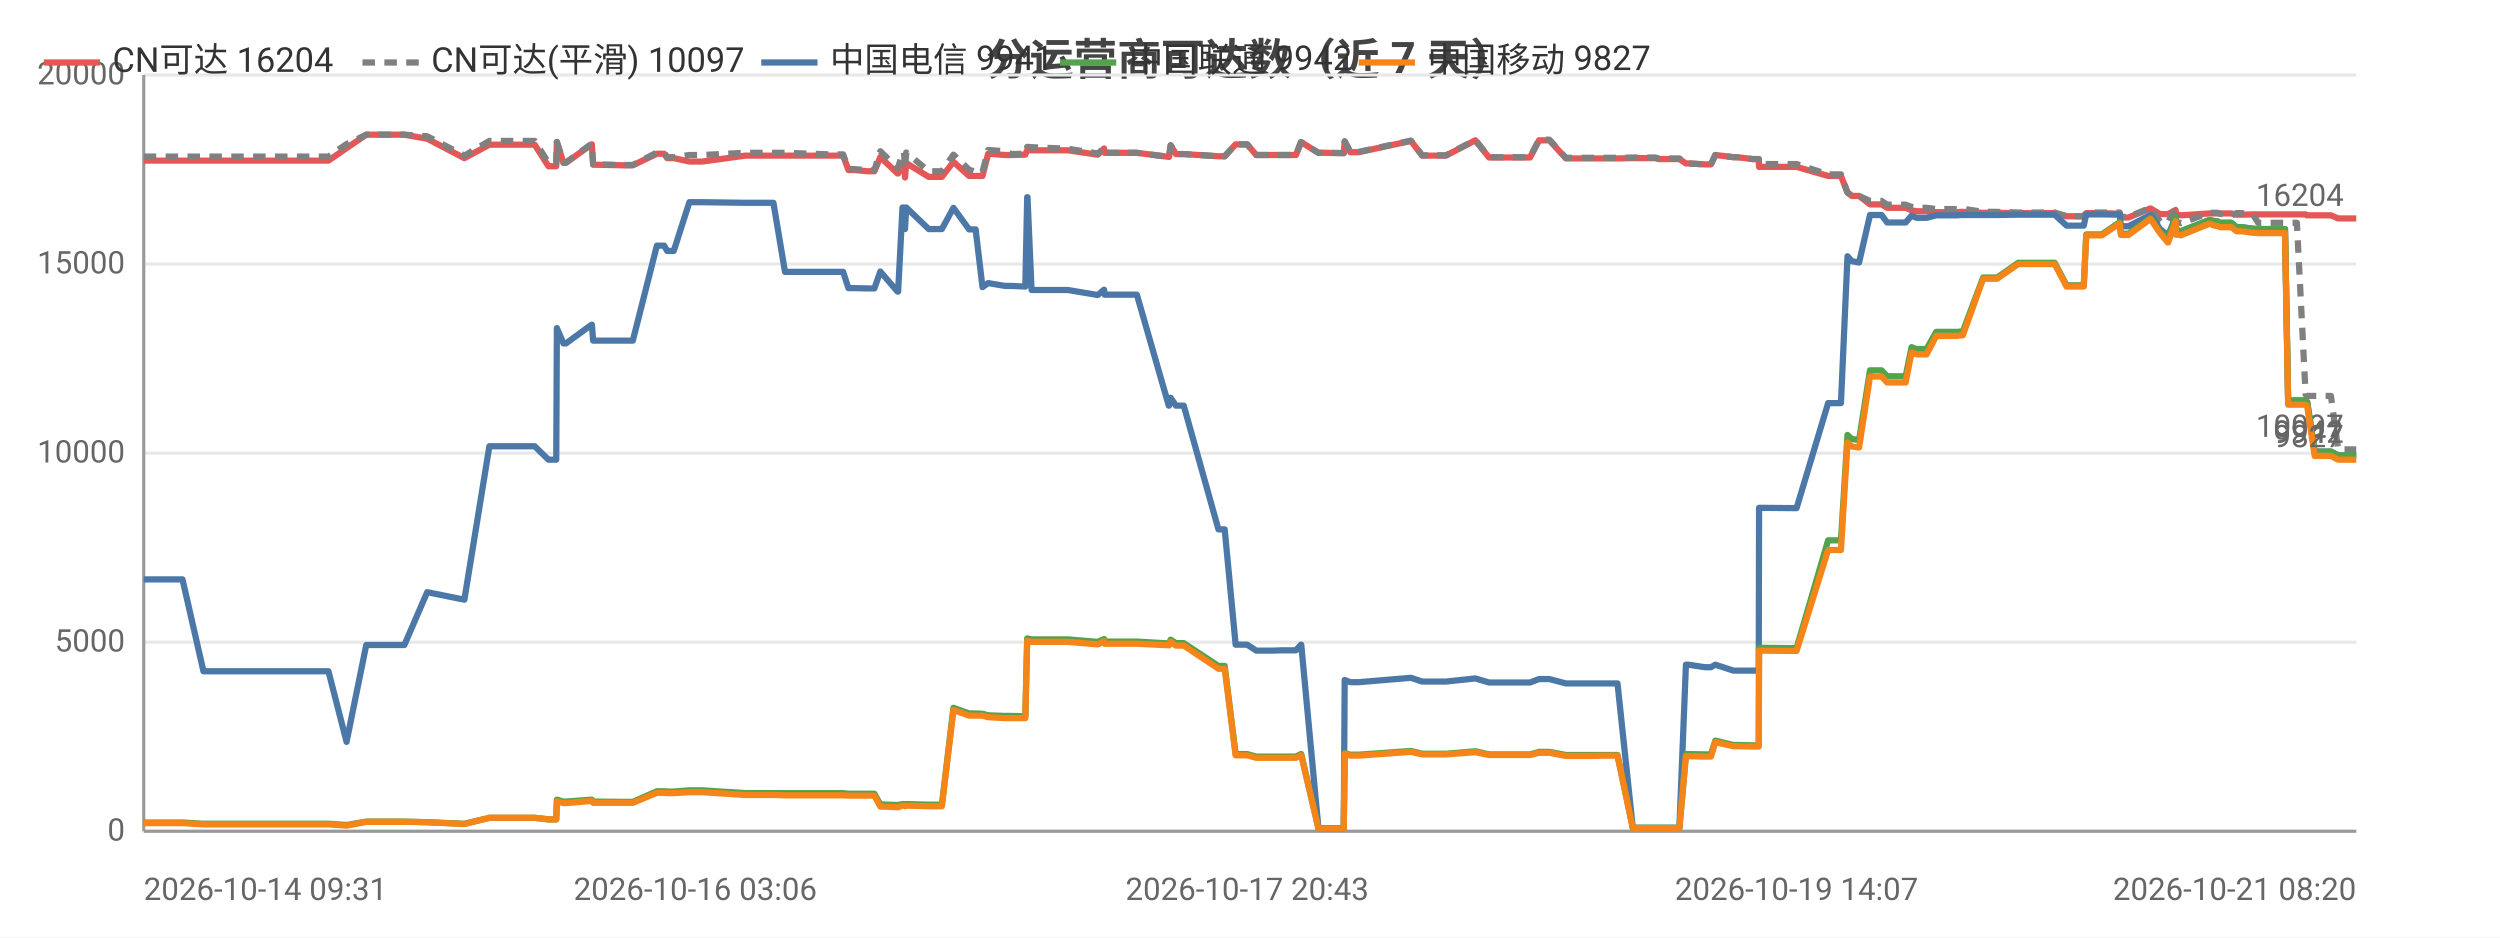
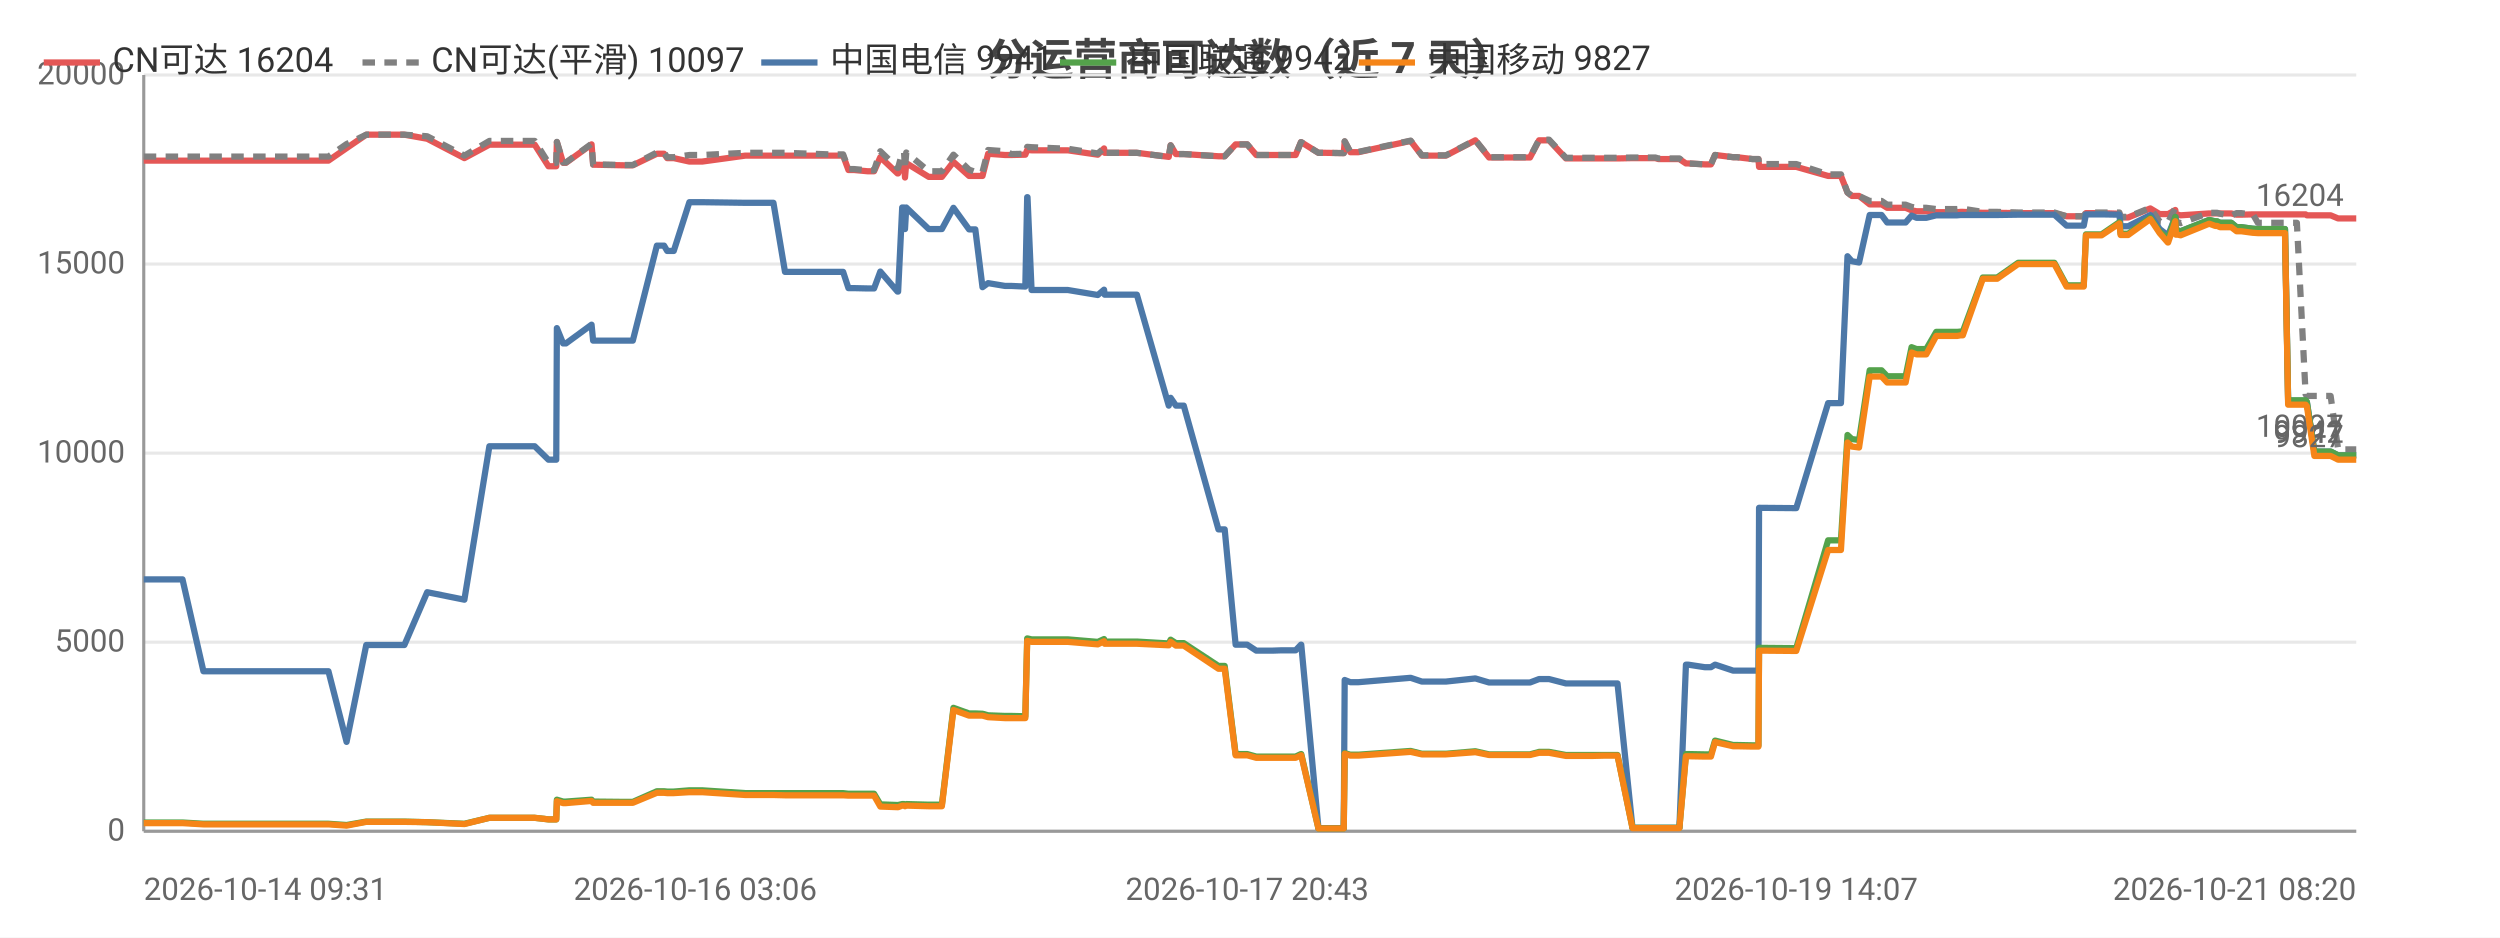
<svg xmlns="http://www.w3.org/2000/svg" width="800" height="300" viewBox="0 0 800 300">
  <rect width="800" height="300" fill="#ffffff" />
  <style>text{font-family:system-ui,-apple-system,'Segoe UI',Roboto,'PingFang SC','Microsoft YaHei','Noto Sans CJK SC',sans-serif}.g{stroke:#e8e8e8;stroke-width:1}.a{stroke:#999;stroke-width:1}.t{font-size:10px;fill:#666}.m{font-size:10px;text-anchor:middle;fill:#666}.e{font-size:10px;text-anchor:end;fill:#666}.l{font-size:11px;fill:#333}.tt{font-size:14px;font-weight:600;text-anchor:middle;fill:#444}.em{font-size:13px;text-anchor:middle;fill:#999}</style>
  <text class="tt" x="400.0" y="24">分运营商可达数（近 7 天）</text>
  <line class="g" x1="46" y1="266" x2="754" y2="266" />
  <text class="e" x="40" y="269">0</text>
  <line class="g" x1="46" y1="205.5" x2="754" y2="205.5" />
  <text class="e" x="40" y="208.5">5000</text>
  <line class="g" x1="46" y1="145" x2="754" y2="145" />
  <text class="e" x="40" y="148">10000</text>
  <line class="g" x1="46" y1="84.5" x2="754" y2="84.5" />
  <text class="e" x="40" y="87.5">15000</text>
  <line class="g" x1="46" y1="24" x2="754" y2="24" />
  <text class="e" x="40" y="27">20000</text>
  <line class="a" x1="46" y1="24" x2="46" y2="266" />
  <line class="a" x1="46" y1="266" x2="754" y2="266" />
-   <polyline fill="none" stroke="#e45756" stroke-width="2" stroke-linejoin="round" points="46,51.4 58.4,51.4 65.1,51.4 70.0,51.4 80.3,51.4 81.0,51.4 85.7,51.4 91.5,51.4 95.2,51.4 105.1,51.4 110.9,47.4 110.9,47.4 117.2,43.1 117.2,43.1 120.9,43.1 129.4,43.1 136.7,44.4 136.7,44.4 148.6,50.6 156.6,46.3 156.6,46.3 158.9,46.3 158.9,46.3 160.5,46.3 161.5,46.3 162.9,46.3 166.3,46.3 171.1,46.3 175.5,53.2 178.0,53.2 178.2,45.5 180.3,52.1 181.1,52.1 189.3,46.2 189.4,46.2 189.8,52.7 199.8,52.9 200.3,52.9 200.4,52.9 202.5,52.9 210.2,49.2 210.2,49.2 212.5,49.2 213.5,50.6 215.6,50.6 220.6,51.7 220.6,51.7 222.4,51.7 222.5,51.7 224.7,51.7 238.5,49.8 238.6,49.8 239.2,49.8 241.2,49.8 247.5,49.8 251.2,49.8 265.5,49.8 265.9,49.8 266.7,49.8 267.4,49.8 267.6,49.8 269.8,49.8 271.5,54.4 273.3,54.4 277.6,54.8 277.7,54.8 279.8,54.8 281.7,50.3 287.2,55.5 287.4,55.5 288.8,52.2 289.3,52.2 289.6,56.8 290.0,52.2 297.2,56.6 297.2,56.6 299.3,56.6 301.4,56.6 305.1,51.8 305.1,51.8 310.1,56.3 310.1,56.3 312.2,56.3 314.4,56.3 316.2,49.2 316.3,49.2 321.6,49.6 321.7,49.6 323.7,49.6 328.1,49.5 328.7,48.0 328.8,48.0 330.1,48.1 341.7,48.1 351.3,49.5 351.3,49.5 353.3,47.5 353.5,48.9 363.8,48.9 374.0,50.2 374.1,50.2 374.6,46.5 376.3,49.3 378.8,49.3 389.9,50.0 391.0,50.0 391.1,50.0 391.9,50.0 395.4,46.2 396.8,46.2 399.1,46.2 402.0,49.6 404.0,49.6 407.3,49.6 410.2,49.6 410.2,49.6 410.4,49.6 412.2,49.6 414.7,49.6 416.3,45.5 416.4,45.5 421.9,48.9 422.0,48.9 424.0,48.9 429.9,49.0 430.0,49.0 430.3,45.3 432.1,48.7 434.8,48.7 451.5,45.1 455.1,49.8 462.7,49.8 472.1,44.9 476.5,50.4 478.5,50.4 481.5,50.4 486.5,50.4 489.6,50.4 492.5,44.9 493.2,44.9 493.4,44.9 493.7,44.9 494.5,44.9 495.3,44.9 495.8,44.9 501.1,50.7 501.2,50.7 501.8,50.7 505.0,50.7 508.9,50.7 509.6,50.7 513.3,50.7 517.0,50.7 517.6,50.7 522.5,50.6 529.7,50.6 530.7,50.9 531.3,50.9 531.8,50.9 537.4,50.9 539.5,52.3 539.7,52.3 540.3,52.3 545.5,52.6 547.5,52.6 548.9,49.6 548.9,49.6 554.7,50.3 555.8,50.3 560.8,50.9 562.8,50.9 562.9,53.4 574.1,53.4 574.3,53.4 574.9,53.4 585.0,56.3 585.8,56.3 586.9,56.3 586.9,56.3 589.1,56.3 591.2,61.6 592.6,62.7 592.7,62.7 594.9,62.7 598.4,65.4 598.4,65.4 599.1,65.4 599.9,65.4 600.6,65.4 602.1,65.4 603.9,66.5 604.7,66.5 607.7,66.5 609.8,66.5 611.7,67.3 613.3,67.6 615.3,67.6 616.5,67.6 619.6,67.9 621.2,67.9 621.6,67.9 625.3,67.9 625.5,67.9 625.8,67.9 626.3,67.9 627.4,67.8 628.1,67.8 634.6,68.1 634.6,68.1 635.9,68.1 638.1,68.1 638.2,68.1 639.1,68.1 645.8,68.2 645.9,68.2 646.6,68.2 647.3,68.2 648.3,68.2 657.5,68.2 661.3,69.2 664.5,69.2 666.8,69.2 667.6,68.2 667.6,68.2 668.4,68.2 668.4,68.2 668.9,68.2 669.2,68.2 672.6,68.2 678.3,68.4 678.7,69.6 678.7,69.6 681.1,69.6 688.1,66.7 688.2,66.7 691.2,68.5 693.7,68.5 693.8,68.5 696.2,67.2 696.3,68.7 696.9,68.7 697.9,68.9 707.0,68.3 707.1,68.3 708.9,68.3 709.6,68.3 710.4,68.3 714.0,68.3 714.0,68.3 715.7,68.7 716.6,68.7 717.3,68.7 721.0,68.6 721.0,68.6 722.6,68.6 727.2,68.6 727.3,68.6 727.7,68.6 727.7,68.6 728.1,68.6 729.0,68.6 730.4,68.6 731.1,68.6 731.2,68.6 732.2,68.6 734.6,68.6 735.0,68.6 735.0,68.6 737.8,68.6 738.2,68.9 738.3,68.9 740.7,68.9 742.7,68.9 743.5,68.9 743.5,68.9 745.9,68.9 748.2,69.9 748.3,69.9 750.9,69.9 752.5,69.9 754,69.9" />
+   <polyline fill="none" stroke="#e45756" stroke-width="2" stroke-linejoin="round" points="46,51.4 58.4,51.4 65.1,51.4 70.0,51.4 80.3,51.4 81.0,51.4 85.7,51.4 91.5,51.4 95.2,51.4 105.1,51.4 110.9,47.4 110.9,47.4 117.2,43.1 117.2,43.1 120.9,43.1 129.4,43.1 136.7,44.4 136.7,44.4 148.6,50.6 156.6,46.3 156.6,46.3 158.8,46.3 158.9,46.3 160.5,46.3 161.5,46.3 162.9,46.3 166.3,46.3 171.1,46.3 175.5,53.2 178.0,53.2 178.2,45.5 180.2,52.1 181.1,52.1 189.3,46.2 189.3,46.2 189.8,52.7 199.8,52.9 200.3,52.9 200.4,52.9 202.5,52.9 210.2,49.2 210.2,49.2 212.5,49.2 213.5,50.6 215.6,50.6 220.6,51.7 220.6,51.7 222.4,51.7 222.5,51.7 224.7,51.7 238.5,49.8 238.6,49.8 239.2,49.8 241.2,49.8 247.5,49.8 251.2,49.8 265.5,49.8 265.9,49.8 266.7,49.8 267.4,49.8 267.6,49.8 269.8,49.8 271.5,54.4 273.3,54.4 277.6,54.8 277.7,54.8 279.7,54.8 281.7,50.3 287.2,55.5 287.4,55.5 288.7,52.2 289.3,52.2 289.6,56.8 290.0,52.2 297.2,56.6 297.2,56.6 299.2,56.6 301.4,56.6 305.1,51.8 305.1,51.8 310.1,56.3 310.1,56.3 312.1,56.3 314.4,56.3 316.2,49.2 316.2,49.2 321.6,49.6 321.7,49.6 323.7,49.6 328.1,49.5 328.7,48.0 328.8,48.0 330.1,48.1 341.7,48.1 351.3,49.5 351.3,49.5 353.3,47.5 353.5,48.9 363.8,48.9 374.0,50.2 374.0,50.2 374.6,46.5 376.3,49.3 378.8,49.3 389.9,50.0 390.9,50.0 391.0,50.0 391.9,50.0 395.4,46.2 396.8,46.2 399.1,46.2 402.0,49.6 404.0,49.6 407.3,49.6 410.1,49.6 410.2,49.6 410.4,49.6 412.2,49.6 414.6,49.6 416.3,45.5 416.4,45.5 421.9,48.9 421.9,48.9 424.0,48.9 429.9,49.0 430.0,49.0 430.3,45.3 432.1,48.7 434.7,48.7 451.4,45.1 455.0,49.8 462.7,49.8 472.1,44.9 476.5,50.4 478.5,50.4 481.5,50.4 486.5,50.4 489.6,50.4 492.5,44.9 493.2,44.9 493.3,44.9 493.7,44.9 494.5,44.9 495.2,44.9 495.7,44.9 501.1,50.7 501.2,50.7 501.7,50.7 505.0,50.7 508.9,50.7 509.6,50.7 513.2,50.7 516.9,50.7 517.6,50.7 522.4,50.6 529.7,50.6 530.7,50.9 531.3,50.9 531.8,50.9 537.4,50.9 539.5,52.3 539.7,52.3 540.3,52.3 545.5,52.6 547.5,52.6 548.8,49.6 548.9,49.6 554.6,50.3 555.8,50.3 560.8,50.9 562.7,50.9 562.9,53.4 574.0,53.4 574.2,53.4 574.8,53.4 585.0,56.3 585.8,56.3 586.8,56.3 586.9,56.3 589.1,56.3 591.2,61.6 592.6,62.7 592.6,62.7 594.9,62.7 598.3,65.4 598.4,65.4 599.1,65.4 599.9,65.4 600.6,65.4 602.1,65.4 603.9,66.5 604.6,66.5 607.7,66.5 609.8,66.5 611.7,67.3 613.3,67.6 615.3,67.6 616.4,67.6 619.6,67.9 621.1,67.9 621.6,67.9 625.3,67.9 625.4,67.9 625.8,67.9 626.3,67.9 627.4,67.8 628.1,67.8 634.5,68.1 634.6,68.1 635.9,68.1 638.0,68.1 638.1,68.1 639.1,68.1 645.8,68.2 645.9,68.2 646.6,68.2 647.2,68.2 648.2,68.2 657.4,68.2 661.3,69.2 664.5,69.2 666.8,69.2 667.5,68.2 667.6,68.2 668.3,68.2 668.4,68.2 668.8,68.2 669.1,68.2 672.5,68.2 678.2,68.4 678.6,69.6 678.7,69.6 681.0,69.6 688.1,66.7 688.1,66.7 691.1,68.5 693.7,68.5 693.8,68.5 696.1,67.2 696.3,68.7 696.9,68.7 697.8,68.9 706.9,68.3 707.0,68.3 708.9,68.3 709.5,68.3 710.4,68.3 713.9,68.3 714.0,68.3 715.7,68.7 716.6,68.7 717.2,68.7 720.9,68.6 721.0,68.6 722.5,68.6 727.1,68.6 727.3,68.6 727.6,68.6 727.7,68.6 728.0,68.6 728.9,68.6 730.4,68.6 731.1,68.6 731.2,68.6 732.2,68.6 734.6,68.6 734.9,68.6 735.0,68.6 737.8,68.6 738.2,68.9 738.2,68.9 740.6,68.9 742.7,68.9 743.4,68.9 743.5,68.9 745.8,68.9 748.2,69.9 748.3,69.9 750.9,69.9 752.5,69.9 754,69.9" />
  <text class="t" x="750" y="65.9" text-anchor="end" fill="#e45756">16204</text>
-   <polyline fill="none" stroke="#808080" stroke-width="2" stroke-dasharray="4,3" stroke-linejoin="round" points="46,50.1 58.4,50.1 65.1,50.1 70.0,50.1 80.3,50.1 81.0,50.1 85.7,50.1 91.5,50.1 95.2,50.1 105.1,50.1 110.9,46.1 110.9,46.1 117.2,43.1 117.2,43.1 120.9,43.1 129.4,43.1 136.7,43.6 136.7,43.6 148.6,49.8 156.6,45.1 156.6,45.1 158.9,45.1 158.9,45.1 160.5,45.1 161.5,45.1 162.9,45.1 166.3,45.1 171.1,45.1 175.5,52.1 178.0,52.1 178.2,45.4 180.3,52.0 181.1,52.0 189.3,46.0 189.4,46.0 189.8,52.6 199.8,52.8 200.3,52.8 200.4,52.8 202.5,52.8 210.2,48.8 210.2,48.8 212.5,48.8 213.5,50.3 215.6,50.3 220.6,49.6 220.6,49.6 222.4,49.6 222.5,49.6 224.7,49.6 238.5,48.9 238.6,48.9 239.2,48.9 241.2,48.9 247.5,48.9 251.2,48.9 265.5,49.4 265.9,49.4 266.7,49.4 267.4,49.4 267.6,49.4 269.8,49.4 271.5,54.1 273.3,54.1 277.6,54.5 277.7,54.5 279.8,54.5 281.7,48.4 287.2,53.7 287.4,53.7 288.8,48.8 289.3,48.8 289.6,54.1 290.0,48.8 297.2,54.8 297.2,54.8 299.3,54.8 301.4,54.8 305.1,49.5 305.1,49.5 310.1,54.3 310.1,54.3 312.2,55.0 314.4,55.0 316.2,48.0 316.3,48.0 321.6,48.4 321.7,48.4 323.7,49.3 328.1,49.2 328.7,47.0 328.8,47.0 330.1,47.1 341.7,47.6 351.3,49.1 351.3,49.1 353.3,47.4 353.5,48.9 363.8,48.9 374.0,50.2 374.1,50.2 374.6,46.5 376.3,49.3 378.8,49.3 389.9,50.0 391.0,50.0 391.1,50.0 391.9,50.0 395.4,46.2 396.8,46.2 399.1,46.2 402.0,49.6 404.0,49.6 407.3,49.6 410.2,49.6 410.2,49.6 410.4,49.6 412.2,49.6 414.7,49.6 416.3,45.5 416.4,45.5 421.9,48.9 422.0,48.9 424.0,48.9 429.9,49.0 430.0,49.0 430.3,45.2 432.1,48.6 434.8,48.6 451.5,45.0 455.1,49.7 462.7,49.7 472.1,44.8 476.5,50.3 478.5,50.3 481.5,50.3 486.5,50.3 489.6,50.3 492.5,44.7 493.2,44.7 493.4,44.7 493.7,44.7 494.5,44.7 495.3,44.7 495.8,44.7 501.1,50.5 501.2,50.5 501.8,50.5 505.0,50.5 508.9,50.5 509.6,50.5 513.3,50.5 517.0,50.5 517.6,50.5 522.5,50.4 529.7,50.4 530.7,50.7 531.3,50.7 531.8,50.7 537.4,50.7 539.5,52.3 539.7,52.3 540.3,52.3 545.5,52.6 547.5,52.6 548.9,49.6 548.9,49.6 554.7,50.3 555.8,50.3 560.8,50.9 562.8,50.9 562.9,52.5 574.1,52.5 574.3,52.5 574.9,52.5 585.0,55.8 585.8,55.8 586.9,55.8 586.9,55.8 589.1,55.8 591.2,61.6 592.6,62.7 592.7,62.7 594.9,62.7 598.4,64.3 598.4,64.3 599.1,64.3 599.9,64.3 600.6,64.3 602.1,64.3 603.9,65.5 604.7,65.5 607.7,65.5 609.8,65.5 611.7,66.2 613.3,66.5 615.3,66.5 616.5,66.5 619.6,66.9 621.2,66.9 621.6,66.9 625.3,66.9 625.5,66.9 625.8,66.9 626.3,66.9 627.4,66.8 628.1,66.8 634.6,67.8 634.6,67.8 635.9,67.8 638.1,67.8 638.2,67.8 639.1,67.8 645.8,68.0 645.9,68.0 646.6,68.0 647.3,68.0 648.3,68.0 657.5,68.0 661.3,69.2 664.5,69.2 666.8,69.2 667.6,68.0 667.6,68.0 668.4,68.0 668.4,68.0 668.9,68.0 669.2,68.0 672.6,68.0 678.3,68.0 678.7,69.4 678.7,69.4 681.1,69.4 688.1,66.5 688.2,66.5 691.2,70.9 693.7,71.1 693.8,71.1 696.2,66.5 696.3,71.1 696.9,71.1 697.9,71.4 707.0,68.1 707.1,68.1 708.9,68.1 709.6,68.1 710.4,68.4 714.0,69.0 714.0,69.0 715.7,68.2 716.6,68.2 717.3,68.2 721.0,68.7 721.0,68.7 722.6,71.3 727.2,71.3 727.3,71.3 727.7,71.3 727.7,71.3 728.1,71.3 729.0,71.3 730.4,71.3 731.1,71.3 731.2,71.3 732.2,71.3 734.6,71.3 735.0,71.3 735.0,71.3 737.8,126.2 738.2,126.7 738.3,126.7 740.7,126.7 742.7,126.7 743.5,126.7 743.5,126.7 745.9,126.7 748.2,143.8 748.3,143.8 750.9,143.8 752.5,143.8 754,143.8" />
+   <polyline fill="none" stroke="#808080" stroke-width="2" stroke-dasharray="4,3" stroke-linejoin="round" points="46,50.1 58.4,50.1 65.1,50.1 70.0,50.1 80.3,50.1 81.0,50.1 85.7,50.1 91.5,50.1 95.2,50.1 105.1,50.1 110.9,46.1 110.9,46.1 117.2,43.1 117.2,43.1 120.9,43.1 129.4,43.1 136.7,43.6 136.7,43.6 148.6,49.8 156.6,45.1 156.6,45.1 158.8,45.1 158.9,45.1 160.5,45.1 161.5,45.1 162.9,45.1 166.3,45.1 171.1,45.1 175.5,52.1 178.0,52.1 178.2,45.4 180.2,52.0 181.1,52.0 189.3,46.0 189.3,46.0 189.8,52.6 199.8,52.8 200.3,52.8 200.4,52.8 202.5,52.8 210.2,48.8 210.2,48.8 212.5,48.8 213.5,50.3 215.6,50.3 220.6,49.6 220.6,49.6 222.4,49.6 222.5,49.6 224.7,49.6 238.5,48.9 238.6,48.9 239.2,48.9 241.2,48.9 247.5,48.9 251.2,48.9 265.5,49.4 265.9,49.4 266.7,49.4 267.4,49.4 267.6,49.4 269.8,49.4 271.5,54.1 273.3,54.1 277.6,54.5 277.7,54.5 279.7,54.5 281.7,48.4 287.2,53.7 287.4,53.7 288.7,48.8 289.3,48.8 289.6,54.1 290.0,48.8 297.2,54.8 297.2,54.8 299.2,54.8 301.4,54.8 305.1,49.5 305.1,49.5 310.1,54.3 310.1,54.3 312.1,55.0 314.4,55.0 316.2,48.0 316.2,48.0 321.6,48.4 321.7,48.4 323.7,49.3 328.1,49.2 328.7,47.0 328.8,47.0 330.1,47.1 341.7,47.6 351.3,49.1 351.3,49.1 353.3,47.4 353.5,48.9 363.8,48.9 374.0,50.2 374.0,50.2 374.6,46.5 376.3,49.3 378.8,49.3 389.9,50.0 390.9,50.0 391.0,50.0 391.9,50.0 395.4,46.2 396.8,46.2 399.1,46.2 402.0,49.6 404.0,49.6 407.3,49.6 410.1,49.6 410.2,49.6 410.4,49.6 412.2,49.6 414.6,49.6 416.3,45.5 416.4,45.5 421.9,48.9 421.9,48.9 424.0,48.9 429.9,49.0 430.0,49.0 430.3,45.2 432.1,48.6 434.7,48.6 451.4,45.0 455.0,49.7 462.7,49.7 472.1,44.8 476.5,50.3 478.5,50.3 481.5,50.3 486.5,50.3 489.6,50.3 492.5,44.7 493.2,44.7 493.3,44.7 493.7,44.7 494.5,44.7 495.2,44.7 495.7,44.7 501.1,50.5 501.2,50.5 501.7,50.5 505.0,50.5 508.9,50.5 509.6,50.5 513.2,50.5 516.9,50.5 517.6,50.5 522.4,50.4 529.7,50.4 530.7,50.7 531.3,50.7 531.8,50.7 537.4,50.7 539.5,52.3 539.7,52.3 540.3,52.3 545.5,52.6 547.5,52.6 548.8,49.6 548.9,49.6 554.6,50.3 555.8,50.3 560.8,50.9 562.7,50.9 562.9,52.5 574.0,52.5 574.2,52.5 574.8,52.5 585.0,55.8 585.8,55.8 586.8,55.8 586.9,55.8 589.1,55.8 591.2,61.6 592.6,62.7 592.6,62.7 594.9,62.7 598.3,64.3 598.4,64.3 599.1,64.3 599.9,64.3 600.6,64.3 602.1,64.3 603.9,65.5 604.6,65.5 607.7,65.5 609.8,65.5 611.7,66.2 613.3,66.5 615.3,66.5 616.4,66.5 619.6,66.9 621.1,66.9 621.6,66.9 625.3,66.9 625.4,66.9 625.8,66.9 626.3,66.9 627.4,66.8 628.1,66.8 634.5,67.8 634.6,67.8 635.9,67.8 638.0,67.8 638.1,67.8 639.1,67.8 645.8,68.0 645.9,68.0 646.6,68.0 647.2,68.0 648.2,68.0 657.4,68.0 661.3,69.2 664.5,69.2 666.8,69.2 667.5,68.0 667.6,68.0 668.3,68.0 668.4,68.0 668.8,68.0 669.1,68.0 672.5,68.0 678.2,68.0 678.6,69.4 678.7,69.4 681.0,69.4 688.1,66.5 688.1,66.5 691.1,70.9 693.7,71.1 693.8,71.1 696.1,66.5 696.3,71.1 696.9,71.1 697.8,71.4 706.9,68.1 707.0,68.1 708.9,68.1 709.5,68.1 710.4,68.4 713.9,69.0 714.0,69.0 715.7,68.2 716.6,68.2 717.2,68.2 720.9,68.7 721.0,68.7 722.5,71.3 727.1,71.3 727.3,71.3 727.6,71.3 727.7,71.3 728.0,71.3 728.9,71.3 730.4,71.3 731.1,71.3 731.2,71.3 732.2,71.3 734.6,71.3 734.9,71.3 735.0,71.3 737.8,126.2 738.2,126.7 738.2,126.7 740.6,126.7 742.7,126.7 743.4,126.7 743.5,126.7 745.8,126.7 748.2,143.8 748.3,143.8 750.9,143.8 752.5,143.8 754,143.8" />
  <text class="t" x="750" y="139.8" text-anchor="end" fill="#808080">10097</text>
-   <polyline fill="none" stroke="#4c78a8" stroke-width="2" stroke-linejoin="round" points="46,185.4 58.4,185.4 65.1,214.8 70.0,214.8 80.3,214.8 81.0,214.8 85.7,214.8 91.5,214.8 95.2,214.8 105.1,214.8 110.9,237.4 110.9,237.4 117.2,206.4 117.2,206.4 120.9,206.4 129.4,206.4 136.7,189.5 136.7,189.5 148.6,191.9 156.6,142.8 156.6,142.8 158.9,142.8 158.9,142.8 160.5,142.8 161.5,142.8 162.9,142.8 166.3,142.8 171.1,142.8 175.5,147.1 178.0,147.1 178.2,105.0 180.3,109.9 181.1,109.9 189.3,103.9 189.4,103.9 189.8,109.0 199.8,109.0 200.3,109.0 200.4,109.0 202.5,109.0 210.2,78.6 210.2,78.6 212.5,78.6 213.5,80.3 215.6,80.3 220.6,64.7 220.6,64.7 222.4,64.7 222.5,64.7 224.7,64.7 238.5,64.9 238.6,64.9 239.2,64.9 241.2,64.9 247.5,64.9 251.2,87.0 265.5,87.0 265.9,87.0 266.7,87.0 267.4,87.0 267.6,87.0 269.8,87.0 271.5,92.2 273.3,92.2 277.6,92.3 277.7,92.3 279.8,92.3 281.7,86.9 287.2,93.3 287.4,93.3 288.8,66.4 289.3,66.4 289.6,73.3 290.0,66.4 297.2,73.3 297.2,73.3 299.3,73.3 301.4,73.3 305.1,66.5 305.1,66.5 310.1,73.4 310.1,73.4 312.2,73.4 314.4,91.9 316.2,90.6 316.3,90.6 321.6,91.5 321.7,91.5 323.7,91.5 328.1,91.7 328.7,63.1 328.8,63.1 330.1,92.8 341.7,92.8 351.3,94.4 351.3,94.4 353.3,92.7 353.5,94.3 363.8,94.3 374.0,129.8 374.1,129.8 374.6,127.3 376.3,129.8 378.8,129.8 389.9,169.4 391.0,169.4 391.1,169.4 391.9,169.4 395.4,206.3 396.8,206.3 399.1,206.3 402.0,208.2 404.0,208.2 407.3,208.2 410.2,208.1 410.2,208.1 410.4,208.1 412.2,208.1 414.7,208.1 416.3,206.3 416.4,206.3 421.9,265.0 422.0,265.0 424.0,265.0 429.9,265.0 430.0,265.0 430.3,217.6 432.1,218.3 434.8,218.3 451.5,216.9 455.1,218.1 462.7,218.1 472.1,217.1 476.5,218.4 478.5,218.4 481.5,218.4 486.5,218.4 489.6,218.4 492.5,217.3 493.2,217.3 493.4,217.3 493.7,217.3 494.5,217.3 495.3,217.3 495.8,217.3 501.1,218.7 501.2,218.7 501.8,218.7 505.0,218.7 508.9,218.7 509.6,218.7 513.3,218.7 517.0,218.7 517.6,218.7 522.5,264.9 529.7,264.9 530.7,264.9 531.3,264.9 531.8,264.9 537.4,264.9 539.5,212.7 539.7,212.7 540.3,212.7 545.5,213.5 547.5,213.5 548.9,212.7 548.9,212.7 554.7,214.6 555.8,214.6 560.8,214.6 562.8,214.6 562.9,162.5 574.1,162.6 574.3,162.6 574.9,162.6 585.0,129.0 585.8,129.0 586.9,129.0 586.9,129.0 589.1,129.0 591.2,82.0 592.6,83.6 592.7,83.6 594.9,84.0 598.4,68.8 598.4,68.8 599.1,68.8 599.9,68.8 600.6,68.8 602.1,68.8 603.9,71.2 604.7,71.2 607.7,71.2 609.8,71.2 611.7,69.0 613.3,69.7 615.3,69.7 616.5,69.7 619.6,68.9 621.2,68.9 621.6,68.9 625.3,68.9 625.5,68.9 625.8,68.9 626.3,68.9 627.4,68.8 628.1,68.8 634.6,68.8 634.6,68.8 635.9,68.8 638.1,68.8 638.2,68.8 639.1,68.8 645.8,68.7 645.9,68.7 646.6,68.7 647.3,68.7 648.3,68.7 657.5,68.7 661.3,72.2 664.5,72.2 666.8,72.2 667.6,68.6 667.6,68.6 668.4,68.6 668.4,68.6 668.9,68.6 669.2,68.6 672.6,68.6 678.3,68.7 678.7,72.4 678.7,72.4 681.1,72.4 688.1,68.8 688.2,68.8 691.2,73.3 693.7,75.3 693.8,75.3 696.2,69.4 696.3,73.7 696.9,73.7 697.9,74.0 707.0,70.4 707.1,70.4 708.9,70.9 709.6,70.9 710.4,71.3 714.0,71.3 714.0,71.3 715.7,72.7 716.6,72.7 717.3,72.7 721.0,73.2 721.0,73.2 722.6,73.3 727.2,73.3 727.3,73.3 727.7,73.3 727.7,73.3 728.1,73.3 729.0,73.3 730.4,73.3 731.1,73.3 731.2,73.3 732.2,128.2 734.6,128.2 735.0,128.2 735.0,128.2 737.8,128.2 738.2,128.7 738.3,128.7 740.7,144.5 742.7,144.5 743.5,144.5 743.5,144.5 745.9,144.5 748.2,145.7 748.3,145.7 750.9,145.7 752.5,145.7 754,145.7" />
+   <polyline fill="none" stroke="#4c78a8" stroke-width="2" stroke-linejoin="round" points="46,185.4 58.4,185.4 65.1,214.8 70.0,214.8 80.3,214.8 81.0,214.8 85.7,214.8 91.5,214.8 95.2,214.8 105.1,214.8 110.9,237.4 110.9,237.4 117.2,206.4 117.2,206.4 120.9,206.4 129.4,206.4 136.7,189.5 136.7,189.5 148.6,191.9 156.6,142.8 156.6,142.8 158.8,142.8 158.9,142.8 160.5,142.8 161.5,142.8 162.9,142.8 166.3,142.8 171.1,142.8 175.5,147.1 178.0,147.1 178.2,105.0 180.2,109.9 181.1,109.9 189.3,103.9 189.3,103.9 189.8,109.0 199.8,109.0 200.3,109.0 200.4,109.0 202.5,109.0 210.2,78.6 210.2,78.6 212.5,78.6 213.5,80.3 215.6,80.3 220.6,64.7 220.6,64.7 222.4,64.7 222.5,64.7 224.7,64.7 238.5,64.9 238.6,64.9 239.2,64.9 241.2,64.9 247.5,64.9 251.2,87.0 265.5,87.0 265.9,87.0 266.7,87.0 267.4,87.0 267.6,87.0 269.8,87.0 271.5,92.2 273.3,92.2 277.6,92.3 277.7,92.3 279.7,92.3 281.7,86.9 287.2,93.3 287.4,93.3 288.7,66.4 289.3,66.4 289.6,73.3 290.0,66.4 297.2,73.3 297.2,73.3 299.2,73.3 301.4,73.3 305.1,66.5 305.1,66.5 310.1,73.4 310.1,73.4 312.1,73.4 314.4,91.9 316.2,90.6 316.2,90.6 321.6,91.5 321.7,91.5 323.7,91.5 328.1,91.7 328.7,63.1 328.8,63.1 330.1,92.8 341.7,92.8 351.3,94.4 351.3,94.4 353.3,92.7 353.5,94.3 363.8,94.3 374.0,129.8 374.0,129.8 374.6,127.3 376.3,129.8 378.8,129.8 389.9,169.4 390.9,169.4 391.0,169.4 391.9,169.4 395.4,206.3 396.8,206.3 399.1,206.3 402.0,208.2 404.0,208.2 407.3,208.2 410.1,208.1 410.2,208.1 410.4,208.1 412.2,208.1 414.6,208.1 416.3,206.3 416.4,206.3 421.9,265.0 421.9,265.0 424.0,265.0 429.9,265.0 430.0,265.0 430.3,217.6 432.1,218.3 434.7,218.3 451.4,216.9 455.0,218.1 462.7,218.1 472.1,217.1 476.5,218.4 478.5,218.4 481.5,218.4 486.5,218.4 489.6,218.4 492.5,217.3 493.2,217.3 493.3,217.3 493.7,217.3 494.5,217.3 495.2,217.3 495.7,217.3 501.1,218.7 501.2,218.7 501.7,218.7 505.0,218.7 508.9,218.7 509.6,218.7 513.2,218.7 516.9,218.7 517.6,218.7 522.4,264.9 529.7,264.9 530.7,264.9 531.3,264.9 531.8,264.9 537.4,264.9 539.5,212.7 539.7,212.7 540.3,212.7 545.5,213.5 547.5,213.5 548.8,212.7 548.9,212.7 554.6,214.6 555.8,214.6 560.8,214.6 562.7,214.6 562.9,162.5 574.0,162.6 574.2,162.6 574.8,162.6 585.0,129.0 585.8,129.0 586.8,129.0 586.9,129.0 589.1,129.0 591.2,82.0 592.6,83.6 592.6,83.6 594.9,84.0 598.3,68.8 598.4,68.8 599.1,68.8 599.9,68.8 600.6,68.8 602.1,68.8 603.9,71.2 604.6,71.2 607.7,71.2 609.8,71.2 611.7,69.0 613.3,69.7 615.3,69.7 616.4,69.7 619.6,68.9 621.1,68.9 621.6,68.9 625.3,68.9 625.4,68.9 625.8,68.9 626.3,68.9 627.4,68.8 628.1,68.8 634.5,68.8 634.6,68.8 635.9,68.8 638.0,68.8 638.1,68.8 639.1,68.8 645.8,68.7 645.9,68.7 646.6,68.7 647.2,68.7 648.2,68.7 657.4,68.7 661.3,72.2 664.5,72.2 666.8,72.2 667.5,68.6 667.6,68.6 668.3,68.6 668.4,68.6 668.8,68.6 669.1,68.6 672.5,68.6 678.2,68.7 678.6,72.4 678.7,72.4 681.0,72.4 688.1,68.8 688.1,68.8 691.1,73.3 693.7,75.3 693.8,75.3 696.1,69.4 696.3,73.7 696.9,73.7 697.8,74.0 706.9,70.4 707.0,70.4 708.9,70.9 709.5,70.9 710.4,71.3 713.9,71.3 714.0,71.3 715.7,72.7 716.6,72.7 717.2,72.7 720.9,73.2 721.0,73.2 722.5,73.3 727.1,73.3 727.3,73.3 727.6,73.3 727.7,73.3 728.0,73.3 728.9,73.3 730.4,73.3 731.1,73.3 731.2,73.3 732.2,128.2 734.6,128.2 734.9,128.2 735.0,128.2 737.8,128.2 738.2,128.7 738.2,128.7 740.6,144.5 742.7,144.5 743.4,144.5 743.5,144.5 745.8,144.5 748.2,145.7 748.3,145.7 750.9,145.7 752.5,145.7 754,145.7" />
  <text class="t" x="750" y="141.7" text-anchor="end" fill="#4c78a8">9941</text>
-   <polyline fill="none" stroke="#54a24b" stroke-width="2" stroke-linejoin="round" points="46,263.2 58.4,263.2 65.1,263.6 70.0,263.6 80.3,263.6 81.0,263.6 85.7,263.6 91.5,263.6 95.2,263.6 105.1,263.6 110.9,264.0 110.9,264.0 117.2,262.9 117.2,262.9 120.9,262.9 129.4,262.9 136.7,263.1 136.7,263.1 148.6,263.6 156.6,261.7 156.6,261.7 158.9,261.7 158.9,261.7 160.5,261.7 161.5,261.7 162.9,261.7 166.3,261.7 171.1,261.7 175.5,262.2 178.0,262.2 178.2,255.9 180.3,256.5 181.1,256.5 189.3,255.9 189.4,255.9 189.8,256.5 199.8,256.6 200.3,256.6 200.4,256.6 202.5,256.6 210.2,253.2 210.2,253.2 212.5,253.2 213.5,253.3 215.6,253.3 220.6,252.9 220.6,252.9 222.4,252.9 222.5,252.9 224.7,252.9 238.5,253.8 238.6,253.8 239.2,253.8 241.2,253.8 247.5,253.8 251.2,253.8 265.5,253.8 265.9,253.8 266.7,253.8 267.4,253.8 267.6,253.8 269.8,253.8 271.5,254.0 273.3,254.0 277.6,254.0 277.7,254.0 279.8,254.0 281.7,257.4 287.2,257.6 287.4,257.6 288.8,257.3 289.3,257.3 289.6,257.5 290.0,257.3 297.2,257.5 297.2,257.5 299.3,257.5 301.4,257.5 305.1,226.5 305.1,226.5 310.1,228.3 310.1,228.3 312.2,228.3 314.4,228.4 316.2,228.9 316.3,228.9 321.6,229.1 321.7,229.1 323.7,229.1 328.1,229.2 328.7,204.3 328.8,204.3 330.1,204.6 341.7,204.6 351.3,205.4 351.3,205.4 353.3,204.5 353.5,205.3 363.8,205.3 374.0,205.9 374.1,205.9 374.6,204.7 376.3,205.8 378.8,205.8 389.9,213.1 391.0,213.1 391.1,213.1 391.9,213.1 395.4,241.3 396.8,241.3 399.1,241.3 402.0,242.1 404.0,242.1 407.3,242.1 410.2,242.1 410.2,242.1 410.4,242.1 412.2,242.1 414.7,242.1 416.3,241.3 416.4,241.3 421.9,265.1 422.0,265.1 424.0,265.1 429.9,265.1 430.0,265.1 430.3,241.0 432.1,241.5 434.8,241.5 451.5,240.3 455.1,241.2 462.7,241.2 472.1,240.4 476.5,241.4 478.5,241.4 481.5,241.4 486.5,241.4 489.6,241.4 492.5,240.6 493.2,240.6 493.4,240.6 493.7,240.6 494.5,240.6 495.3,240.6 495.8,240.6 501.1,241.6 501.2,241.6 501.8,241.6 505.0,241.6 508.9,241.6 509.6,241.6 513.3,241.6 517.0,241.6 517.6,241.6 522.5,264.9 529.7,264.9 530.7,264.9 531.3,264.9 531.8,264.9 537.4,264.9 539.5,241.3 539.7,241.3 540.3,241.3 545.5,241.4 547.5,241.4 548.9,237.0 548.9,237.0 554.7,238.4 555.8,238.4 560.8,238.5 562.8,238.5 562.9,207.3 574.1,207.4 574.3,207.4 574.9,207.4 585.0,172.9 585.8,172.9 586.9,172.9 586.9,172.9 589.1,172.9 591.2,139.2 592.6,140.5 592.7,140.5 594.9,140.8 598.4,118.5 598.4,118.5 599.1,118.5 599.9,118.5 600.6,118.5 602.1,118.5 603.9,120.4 604.7,120.4 607.7,120.4 609.8,120.4 611.7,111.1 613.3,111.7 615.3,111.7 616.5,111.7 619.6,106.2 621.2,106.2 621.6,106.2 625.3,106.2 625.5,106.2 625.8,106.2 626.3,106.2 627.4,106.1 628.1,106.1 634.6,88.8 634.6,88.8 635.9,88.8 638.1,88.8 638.2,88.8 639.1,88.8 645.8,84.1 645.9,84.1 646.6,84.1 647.3,84.1 648.3,84.1 657.5,84.1 661.3,91.3 664.5,91.3 666.8,91.3 667.6,75.0 667.6,75.0 668.4,75.0 668.4,75.0 668.9,75.0 669.2,75.0 672.6,75.0 678.3,71.1 678.7,74.8 678.7,74.8 681.1,74.8 688.1,69.7 688.2,69.7 691.2,74.2 693.7,76.2 693.8,76.2 696.2,69.4 696.3,73.8 696.9,73.8 697.9,74.0 707.0,70.4 707.1,70.4 708.9,70.8 709.6,70.8 710.4,71.3 714.0,71.3 714.0,71.3 715.7,72.7 716.6,72.7 717.3,72.7 721.0,73.2 721.0,73.2 722.6,73.3 727.2,73.3 727.3,73.3 727.7,73.3 727.7,73.3 728.1,73.3 729.0,73.3 730.4,73.3 731.1,73.3 731.2,73.3 732.2,128.1 734.6,128.1 735.0,128.1 735.0,128.1 737.8,128.1 738.2,128.6 738.3,128.6 740.7,144.5 742.7,144.5 743.5,144.5 743.5,144.5 745.9,144.5 748.2,145.7 748.3,145.7 750.9,145.7 752.5,145.7 754,145.7" />
+   <polyline fill="none" stroke="#54a24b" stroke-width="2" stroke-linejoin="round" points="46,263.2 58.4,263.2 65.1,263.6 70.0,263.6 80.3,263.6 81.0,263.6 85.7,263.6 91.5,263.6 95.2,263.6 105.1,263.6 110.9,264.0 110.9,264.0 117.2,262.9 117.2,262.9 120.9,262.9 129.4,262.9 136.7,263.1 136.7,263.1 148.6,263.6 156.6,261.7 156.6,261.7 158.8,261.7 158.9,261.7 160.5,261.7 161.5,261.7 162.9,261.7 166.3,261.7 171.1,261.7 175.5,262.2 178.0,262.2 178.2,255.9 180.2,256.5 181.1,256.5 189.3,255.9 189.3,255.9 189.8,256.5 199.8,256.6 200.3,256.6 200.4,256.6 202.5,256.6 210.2,253.2 210.2,253.2 212.5,253.2 213.5,253.3 215.6,253.3 220.6,252.9 220.6,252.9 222.4,252.9 222.5,252.9 224.7,252.9 238.5,253.8 238.6,253.8 239.2,253.8 241.2,253.8 247.5,253.8 251.2,253.8 265.5,253.8 265.9,253.8 266.7,253.8 267.4,253.8 267.6,253.8 269.8,253.8 271.5,254.0 273.3,254.0 277.6,254.0 277.7,254.0 279.7,254.0 281.7,257.4 287.2,257.6 287.4,257.6 288.7,257.3 289.3,257.3 289.6,257.5 290.0,257.3 297.2,257.5 297.2,257.5 299.2,257.5 301.4,257.5 305.1,226.5 305.1,226.5 310.1,228.3 310.1,228.3 312.1,228.3 314.4,228.4 316.2,228.9 316.2,228.9 321.6,229.1 321.7,229.1 323.7,229.1 328.1,229.2 328.7,204.3 328.8,204.3 330.1,204.6 341.7,204.6 351.3,205.4 351.3,205.4 353.3,204.5 353.5,205.3 363.8,205.3 374.0,205.9 374.0,205.9 374.6,204.7 376.3,205.8 378.8,205.8 389.9,213.1 390.9,213.1 391.0,213.1 391.9,213.1 395.4,241.3 396.8,241.3 399.1,241.3 402.0,242.1 404.0,242.1 407.3,242.1 410.1,242.1 410.2,242.1 410.4,242.1 412.2,242.1 414.6,242.1 416.3,241.3 416.4,241.3 421.9,265.1 421.9,265.1 424.0,265.1 429.9,265.1 430.0,265.1 430.3,241.0 432.1,241.5 434.7,241.5 451.4,240.3 455.0,241.2 462.7,241.2 472.1,240.4 476.5,241.4 478.5,241.4 481.5,241.4 486.5,241.4 489.6,241.4 492.5,240.6 493.2,240.6 493.3,240.6 493.7,240.6 494.5,240.6 495.2,240.6 495.7,240.6 501.1,241.6 501.2,241.6 501.7,241.6 505.0,241.6 508.9,241.6 509.6,241.6 513.2,241.6 516.9,241.6 517.6,241.6 522.4,264.9 529.7,264.9 530.7,264.9 531.3,264.9 531.8,264.9 537.4,264.9 539.5,241.3 539.7,241.3 540.3,241.3 545.5,241.4 547.5,241.4 548.8,237.0 548.9,237.0 554.6,238.4 555.8,238.4 560.8,238.5 562.7,238.5 562.9,207.3 574.0,207.4 574.2,207.4 574.8,207.4 585.0,172.9 585.8,172.9 586.8,172.9 586.9,172.9 589.1,172.9 591.2,139.2 592.6,140.5 592.6,140.5 594.9,140.8 598.3,118.5 598.4,118.5 599.1,118.5 599.9,118.5 600.6,118.5 602.1,118.5 603.9,120.4 604.6,120.4 607.7,120.4 609.8,120.4 611.7,111.1 613.3,111.7 615.3,111.7 616.4,111.7 619.6,106.2 621.1,106.2 621.6,106.2 625.3,106.2 625.4,106.2 625.8,106.2 626.3,106.2 627.4,106.1 628.1,106.1 634.5,88.8 634.6,88.8 635.9,88.8 638.0,88.8 638.1,88.8 639.1,88.8 645.8,84.1 645.9,84.1 646.6,84.1 647.2,84.1 648.2,84.1 657.4,84.1 661.3,91.3 664.5,91.3 666.8,91.3 667.5,75.0 667.6,75.0 668.3,75.0 668.4,75.0 668.8,75.0 669.1,75.0 672.5,75.0 678.2,71.1 678.6,74.8 678.7,74.8 681.0,74.8 688.1,69.7 688.1,69.7 691.1,74.2 693.7,76.2 693.8,76.2 696.1,69.4 696.3,73.8 696.9,73.8 697.8,74.0 706.9,70.4 707.0,70.4 708.9,70.8 709.5,70.8 710.4,71.3 713.9,71.3 714.0,71.3 715.7,72.7 716.6,72.7 717.2,72.7 720.9,73.2 721.0,73.2 722.5,73.3 727.1,73.3 727.3,73.3 727.6,73.3 727.7,73.3 728.0,73.3 728.9,73.3 730.4,73.3 731.1,73.3 731.2,73.3 732.2,128.1 734.6,128.1 734.9,128.1 735.0,128.1 737.8,128.1 738.2,128.6 738.2,128.6 740.6,144.5 742.7,144.5 743.4,144.5 743.5,144.5 745.8,144.5 748.2,145.7 748.3,145.7 750.9,145.7 752.5,145.7 754,145.7" />
  <text class="t" x="750" y="141.7" text-anchor="end" fill="#54a24b">9942</text>
-   <polyline fill="none" stroke="#f58518" stroke-width="2" stroke-linejoin="round" points="46,263.4 58.4,263.4 65.1,263.8 70.0,263.8 80.3,263.8 81.0,263.8 85.7,263.8 91.5,263.8 95.2,263.8 105.1,263.8 110.9,264.2 110.9,264.2 117.2,263.0 117.2,263.0 120.9,263.0 129.4,263.0 136.7,263.1 136.7,263.1 148.6,263.7 156.6,261.7 156.6,261.7 158.9,261.7 158.9,261.7 160.5,261.7 161.5,261.7 162.9,261.7 166.3,261.7 171.1,261.7 175.5,262.2 178.0,262.2 178.2,256.4 180.3,257.0 181.1,257.0 189.3,256.3 189.4,256.3 189.8,256.9 199.8,256.9 200.3,256.9 200.4,256.9 202.5,256.9 210.2,253.7 210.2,253.7 212.5,253.7 213.5,253.8 215.6,253.8 220.6,253.5 220.6,253.5 222.4,253.5 222.5,253.5 224.7,253.5 238.5,254.4 238.6,254.4 239.2,254.4 241.2,254.4 247.5,254.4 251.2,254.5 265.5,254.5 265.9,254.5 266.7,254.5 267.4,254.5 267.6,254.5 269.8,254.5 271.5,254.6 273.3,254.6 277.6,254.6 277.7,254.6 279.8,254.6 281.7,258.1 287.2,258.3 287.4,258.3 288.8,257.8 289.3,257.8 289.6,258.0 290.0,257.8 297.2,258.0 297.2,258.0 299.3,258.0 301.4,258.0 305.1,227.2 305.1,227.2 310.1,229.0 310.1,229.0 312.2,229.0 314.4,229.0 316.2,229.5 316.3,229.5 321.6,229.8 321.7,229.8 323.7,229.8 328.1,229.8 328.7,205.1 328.8,205.1 330.1,205.4 341.7,205.4 351.3,206.2 351.3,206.2 353.3,205.2 353.5,206.0 363.8,206.0 374.0,206.5 374.1,206.5 374.6,205.4 376.3,206.6 378.8,206.6 389.9,214.0 391.0,214.0 391.1,214.0 391.9,214.0 395.4,241.7 396.8,241.7 399.1,241.7 402.0,242.5 404.0,242.5 407.3,242.5 410.2,242.5 410.2,242.5 410.4,242.5 412.2,242.5 414.7,242.5 416.3,241.7 416.4,241.7 421.9,265.1 422.0,265.1 424.0,265.1 429.9,265.1 430.0,265.1 430.3,241.2 432.1,241.8 434.8,241.8 451.5,240.6 455.1,241.4 462.7,241.4 472.1,240.7 476.5,241.6 478.5,241.6 481.5,241.6 486.5,241.6 489.6,241.6 492.5,240.9 493.2,240.9 493.4,240.9 493.7,240.9 494.5,240.9 495.3,240.9 495.8,240.9 501.1,241.9 501.2,241.9 501.8,241.9 505.0,241.9 508.9,241.9 509.6,241.9 513.3,241.8 517.0,241.8 517.6,241.8 522.5,265.0 529.7,265.0 530.7,265.0 531.3,265.0 531.8,265.0 537.4,265.0 539.5,242.0 539.7,242.0 540.3,242.0 545.5,242.1 547.5,242.1 548.9,237.5 548.9,237.5 554.7,238.8 555.8,238.8 560.8,238.9 562.8,238.9 562.9,208.2 574.1,208.3 574.3,208.3 574.9,208.3 585.0,176.0 585.8,176.0 586.9,176.0 586.9,176.0 589.1,176.0 591.2,141.6 592.6,142.9 592.7,142.9 594.9,143.2 598.4,120.5 598.4,120.5 599.1,120.5 599.9,120.5 600.6,120.5 602.1,120.5 603.9,122.4 604.7,122.4 607.7,122.4 609.8,122.4 611.7,112.8 613.3,113.4 615.3,113.4 616.5,113.4 619.6,107.5 621.2,107.5 621.6,107.5 625.3,107.5 625.5,107.5 625.8,107.5 626.3,107.5 627.4,107.3 628.1,107.3 634.6,89.2 634.6,89.2 635.9,89.2 638.1,89.2 638.2,89.2 639.1,89.2 645.8,84.5 645.9,84.5 646.6,84.5 647.3,84.5 648.3,84.5 657.5,84.5 661.3,91.7 664.5,91.7 666.8,91.7 667.6,75.3 667.6,75.3 668.4,75.3 668.4,75.3 668.9,75.3 669.2,75.3 672.6,75.3 678.3,71.5 678.7,75.2 678.7,75.2 681.1,75.2 688.1,70.1 688.2,70.1 691.2,74.6 693.7,77.6 693.8,77.6 696.2,70.8 696.3,75.1 696.9,75.1 697.9,75.3 707.0,71.6 707.1,71.6 708.9,72.3 709.6,72.3 710.4,72.7 714.0,72.7 714.0,72.7 715.7,74.0 716.6,74.0 717.3,74.0 721.0,74.5 721.0,74.5 722.6,74.6 727.2,74.6 727.3,74.6 727.7,74.6 727.7,74.6 728.1,74.6 729.0,74.6 730.4,74.6 731.1,74.6 731.2,74.6 732.2,129.5 734.6,129.5 735.0,129.5 735.0,129.5 737.8,129.5 738.2,130.0 738.3,130.0 740.7,145.9 742.7,145.9 743.5,145.9 743.5,145.9 745.9,145.9 748.2,147.1 748.3,147.1 750.9,147.1 752.5,147.1 754,147.1" />
+   <polyline fill="none" stroke="#f58518" stroke-width="2" stroke-linejoin="round" points="46,263.4 58.4,263.4 65.1,263.8 70.0,263.8 80.3,263.8 81.0,263.8 85.7,263.8 91.5,263.8 95.2,263.8 105.1,263.8 110.9,264.2 110.9,264.2 117.2,263.0 117.2,263.0 120.9,263.0 129.4,263.0 136.7,263.1 136.7,263.1 148.6,263.7 156.6,261.7 156.6,261.7 158.8,261.7 158.9,261.7 160.5,261.7 161.5,261.7 162.9,261.7 166.3,261.7 171.1,261.7 175.5,262.2 178.0,262.2 178.2,256.4 180.2,257.0 181.1,257.0 189.3,256.3 189.3,256.3 189.8,256.9 199.8,256.9 200.3,256.9 200.4,256.9 202.5,256.9 210.2,253.7 210.2,253.7 212.5,253.7 213.5,253.8 215.6,253.8 220.6,253.5 220.6,253.5 222.4,253.5 222.5,253.5 224.7,253.5 238.5,254.4 238.6,254.4 239.2,254.4 241.2,254.4 247.5,254.4 251.2,254.5 265.5,254.5 265.9,254.5 266.7,254.5 267.4,254.5 267.6,254.5 269.8,254.5 271.5,254.6 273.3,254.6 277.6,254.6 277.7,254.6 279.7,254.6 281.7,258.1 287.2,258.3 287.4,258.3 288.7,257.8 289.3,257.8 289.6,258.0 290.0,257.8 297.2,258.0 297.2,258.0 299.2,258.0 301.4,258.0 305.1,227.2 305.1,227.2 310.1,229.0 310.1,229.0 312.1,229.0 314.4,229.0 316.2,229.5 316.2,229.5 321.6,229.8 321.7,229.8 323.7,229.8 328.1,229.8 328.7,205.1 328.8,205.1 330.1,205.4 341.7,205.4 351.3,206.2 351.3,206.2 353.3,205.2 353.5,206.0 363.8,206.0 374.0,206.5 374.0,206.5 374.6,205.4 376.3,206.6 378.8,206.6 389.9,214.0 390.9,214.0 391.0,214.0 391.9,214.0 395.4,241.7 396.8,241.7 399.1,241.7 402.0,242.5 404.0,242.5 407.3,242.5 410.1,242.5 410.2,242.5 410.4,242.5 412.2,242.5 414.6,242.5 416.3,241.7 416.4,241.7 421.9,265.1 421.9,265.1 424.0,265.1 429.9,265.1 430.0,265.1 430.3,241.2 432.1,241.8 434.7,241.8 451.4,240.6 455.0,241.4 462.7,241.4 472.1,240.7 476.5,241.6 478.5,241.6 481.5,241.6 486.5,241.6 489.6,241.6 492.5,240.9 493.2,240.9 493.3,240.9 493.7,240.9 494.5,240.9 495.2,240.9 495.7,240.9 501.1,241.9 501.2,241.9 501.7,241.9 505.0,241.9 508.9,241.9 509.6,241.9 513.2,241.8 516.9,241.8 517.6,241.8 522.4,265.0 529.7,265.0 530.7,265.0 531.3,265.0 531.8,265.0 537.4,265.0 539.5,242.0 539.7,242.0 540.3,242.0 545.5,242.1 547.5,242.1 548.8,237.5 548.9,237.5 554.6,238.8 555.8,238.8 560.8,238.9 562.7,238.9 562.9,208.2 574.0,208.3 574.2,208.3 574.8,208.3 585.0,176.0 585.8,176.0 586.8,176.0 586.9,176.0 589.1,176.0 591.2,141.6 592.6,142.9 592.6,142.9 594.9,143.2 598.3,120.5 598.4,120.5 599.1,120.5 599.9,120.5 600.6,120.5 602.1,120.5 603.9,122.4 604.6,122.4 607.7,122.4 609.8,122.4 611.7,112.8 613.3,113.4 615.3,113.4 616.4,113.4 619.6,107.5 621.1,107.5 621.6,107.5 625.3,107.5 625.4,107.5 625.8,107.5 626.3,107.5 627.4,107.3 628.1,107.3 634.5,89.2 634.6,89.2 635.9,89.2 638.0,89.2 638.1,89.2 639.1,89.2 645.8,84.5 645.9,84.5 646.6,84.5 647.2,84.5 648.2,84.5 657.4,84.5 661.3,91.7 664.5,91.7 666.8,91.7 667.5,75.3 667.6,75.3 668.3,75.3 668.4,75.3 668.8,75.3 669.1,75.3 672.5,75.3 678.2,71.5 678.6,75.2 678.7,75.2 681.0,75.2 688.1,70.1 688.1,70.1 691.1,74.6 693.7,77.6 693.8,77.6 696.1,70.8 696.3,75.1 696.9,75.1 697.8,75.3 706.9,71.6 707.0,71.6 708.9,72.3 709.5,72.3 710.4,72.7 713.9,72.7 714.0,72.7 715.7,74.0 716.6,74.0 717.2,74.0 720.9,74.5 721.0,74.5 722.5,74.6 727.1,74.6 727.3,74.6 727.6,74.6 727.7,74.6 728.0,74.6 728.9,74.6 730.4,74.6 731.1,74.6 731.2,74.6 732.2,129.5 734.6,129.5 734.9,129.5 735.0,129.5 737.8,129.5 738.2,130.0 738.2,130.0 740.6,145.9 742.7,145.9 743.4,145.9 743.5,145.9 745.8,145.9 748.2,147.1 748.3,147.1 750.9,147.1 752.5,147.1 754,147.1" />
  <text class="t" x="750" y="143.1" text-anchor="end" fill="#f58518">9827</text>
  <text class="t" x="46" y="288">2026-10-14 09:31</text>
  <text class="m" x="222.5" y="288">2026-10-16 03:06</text>
  <text class="m" x="399.1" y="288">2026-10-17 20:43</text>
-   <text class="m" x="574.9" y="288">2026-10-19 14:07</text>
+   <text class="m" x="574.8" y="288">2026-10-19 14:07</text>
  <text class="e" x="754" y="288">2026-10-21 08:20</text>
  <line x1="14" y1="20" x2="32" y2="20" stroke="#e45756" stroke-width="2" />
  <text class="l" x="36" y="23">CN可达 16204</text>
  <line x1="116.0" y1="20" x2="134.0" y2="20" stroke="#808080" stroke-width="2" stroke-dasharray="4,3" />
  <text class="l" x="138.0" y="23">CN可达(平滑) 10097</text>
  <line x1="243.6" y1="20" x2="261.6" y2="20" stroke="#4c78a8" stroke-width="2" />
  <text class="l" x="265.6" y="23">中国电信 9941</text>
  <line x1="339.2" y1="20" x2="357.2" y2="20" stroke="#54a24b" stroke-width="2" />
  <text class="l" x="361.2" y="23">中国联通 9942</text>
  <line x1="434.8" y1="20" x2="452.8" y2="20" stroke="#f58518" stroke-width="2" />
  <text class="l" x="456.8" y="23">中国移动 9827</text>
</svg>
